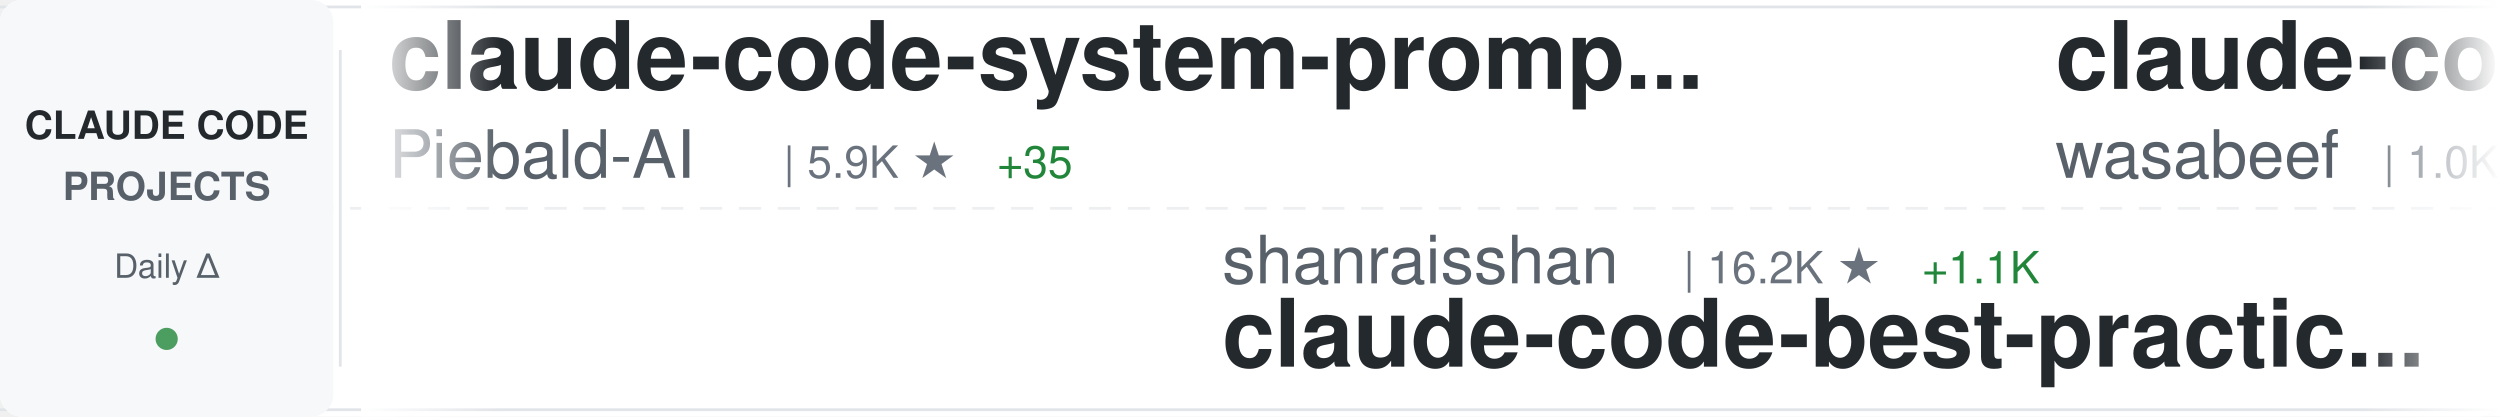
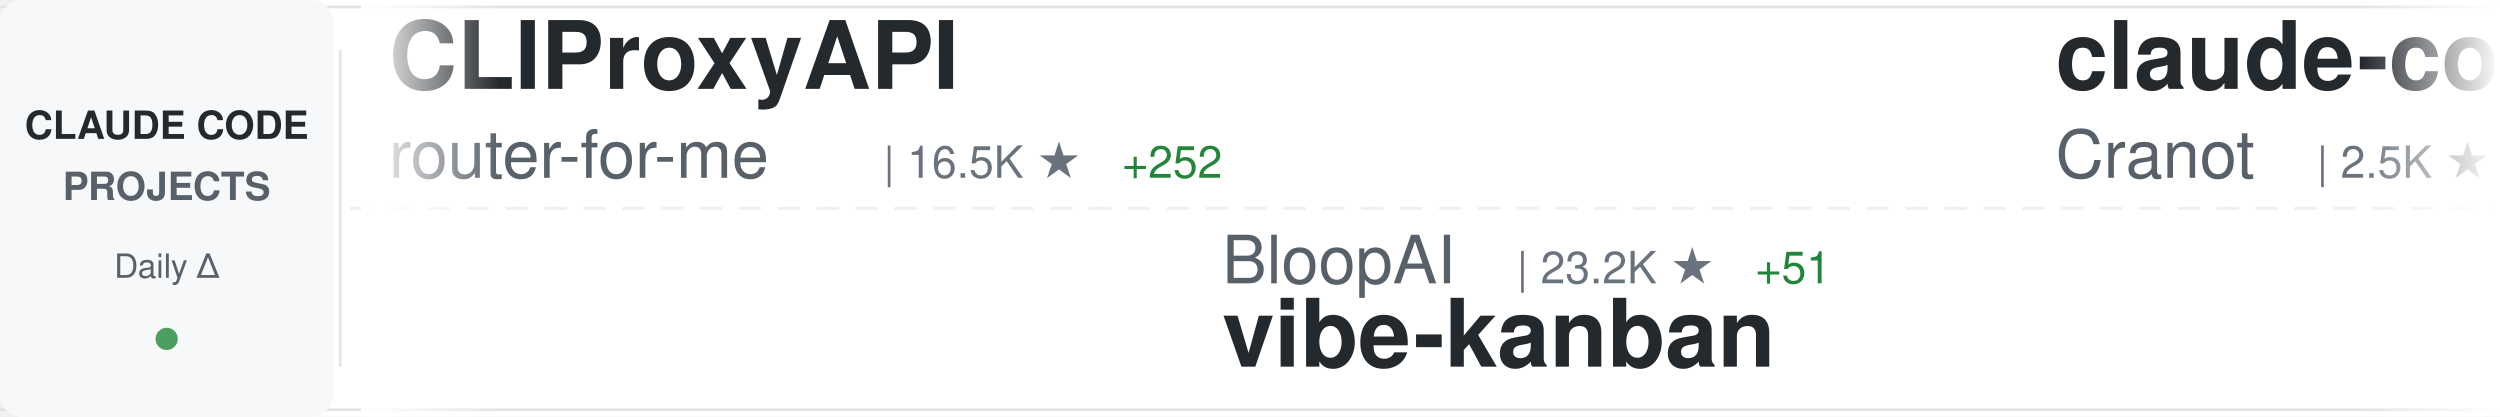
<svg xmlns="http://www.w3.org/2000/svg" width="900" height="150">
  <defs>
    <linearGradient id="awesomeLeftFade" x1="0%" y1="0%" x2="100%" y2="0%">
      <stop offset="0%" style="stop-color:#ffffff;stop-opacity:1" />
      <stop offset="100%" style="stop-color:#ffffff;stop-opacity:0" />
    </linearGradient>
    <linearGradient id="awesomeRightFade" x1="0%" y1="0%" x2="100%" y2="0%">
      <stop offset="0%" style="stop-color:#ffffff;stop-opacity:0" />
      <stop offset="100%" style="stop-color:#ffffff;stop-opacity:1" />
    </linearGradient>
  </defs>
  <rect width="900" height="150" fill="#ffffff" rx="8" />
  <rect x="0" y="2" width="900" height="1" fill="#e1e4e8" />
  <rect x="0" y="147" width="900" height="1" fill="#e1e4e8" />
  <line x1="0" y1="75" x2="900" y2="75" stroke="#e1e4e8" stroke-width="1" stroke-dasharray="8 6" opacity="0.6" />
  <rect x="0" y="0" width="120" height="150" fill="#f6f8fa" rx="8" />
  <text x="60" y="50" font-family="-apple-system, BlinkMacSystemFont, 'Segoe UI', Helvetica, Arial, sans-serif" font-size="14" font-weight="600" fill="#24292e" text-anchor="middle">CLAUDE CODE</text>
  <text x="60" y="72" font-family="-apple-system, BlinkMacSystemFont, 'Segoe UI', Helvetica, Arial, sans-serif" font-size="14" font-weight="600" fill="#586069" text-anchor="middle">PROJECTS</text>
  <text x="60" y="100" font-family="-apple-system, BlinkMacSystemFont, 'Segoe UI', Helvetica, Arial, sans-serif" font-size="12" font-weight="500" fill="#586069" text-anchor="middle">Daily Δ</text>
  <circle cx="60" cy="122" r="4" fill="#22863a" opacity="0.8" />
  <rect x="122" y="18" width="1" height="114" fill="#e1e4e8" />
  <clipPath id="awesomeTickerClip">
    <rect x="130" y="0" width="770" height="150" />
  </clipPath>
  <g clip-path="url(#awesomeTickerClip)">
    <g id="awesomeTickerItems">
      <animateTransform attributeName="transform" attributeType="XML" type="translate" from="0 0" to="-3000 0" dur="54s" repeatCount="indefinite" />
      <g transform="translate(0, 0)">
-         <text x="140" y="32" font-family="-apple-system, BlinkMacSystemFont, 'Segoe UI', Helvetica, Arial, sans-serif" font-size="34" font-weight="600" fill="#24292e">claude-code-system-promp...</text>
-         <text x="140" y="64" font-family="-apple-system, BlinkMacSystemFont, 'Segoe UI', Helvetica, Arial, sans-serif" font-size="24" font-weight="400" fill="#586069">Piebald-AI</text>
-         <text x="282" y="64" font-family="-apple-system, BlinkMacSystemFont, 'Segoe UI', Helvetica, Arial, sans-serif" font-size="16" font-weight="500" fill="#6a737d">| 5.9K ★</text>
-         <text x="359" y="64" font-family="-apple-system, BlinkMacSystemFont, 'Segoe UI', Helvetica, Arial, sans-serif" font-size="16" font-weight="500" fill="#22863a"> +35</text>
+         <text x="140" y="32" font-family="-apple-system, BlinkMacSystemFont, 'Segoe UI', Helvetica, Arial, sans-serif" font-size="34" font-weight="600" fill="#24292e">CLIProxyAPI</text>
+         <text x="140" y="64" font-family="-apple-system, BlinkMacSystemFont, 'Segoe UI', Helvetica, Arial, sans-serif" font-size="24" font-weight="400" fill="#586069">router-for-me</text>
+         <text x="318" y="64" font-family="-apple-system, BlinkMacSystemFont, 'Segoe UI', Helvetica, Arial, sans-serif" font-size="16" font-weight="500" fill="#6a737d">| 16.5K ★</text>
+         <text x="404" y="64" font-family="-apple-system, BlinkMacSystemFont, 'Segoe UI', Helvetica, Arial, sans-serif" font-size="16" font-weight="500" fill="#22863a"> +252</text>
      </g>
      <g transform="translate(300, 0)">
-         <text x="140" y="102" font-family="-apple-system, BlinkMacSystemFont, 'Segoe UI', Helvetica, Arial, sans-serif" font-size="24" font-weight="400" fill="#586069">shanraisshan</text>
-         <text x="306" y="102" font-family="-apple-system, BlinkMacSystemFont, 'Segoe UI', Helvetica, Arial, sans-serif" font-size="16" font-weight="500" fill="#6a737d">| 16.2K ★</text>
-         <text x="392" y="102" font-family="-apple-system, BlinkMacSystemFont, 'Segoe UI', Helvetica, Arial, sans-serif" font-size="16" font-weight="500" fill="#22863a"> +1.1K</text>
-         <text x="140" y="132" font-family="-apple-system, BlinkMacSystemFont, 'Segoe UI', Helvetica, Arial, sans-serif" font-size="34" font-weight="600" fill="#24292e">claude-code-best-practic...</text>
+         <text x="140" y="102" font-family="-apple-system, BlinkMacSystemFont, 'Segoe UI', Helvetica, Arial, sans-serif" font-size="24" font-weight="400" fill="#586069">BloopAI</text>
+         <text x="246" y="102" font-family="-apple-system, BlinkMacSystemFont, 'Segoe UI', Helvetica, Arial, sans-serif" font-size="16" font-weight="500" fill="#6a737d">| 23.2K ★</text>
+         <text x="332" y="102" font-family="-apple-system, BlinkMacSystemFont, 'Segoe UI', Helvetica, Arial, sans-serif" font-size="16" font-weight="500" fill="#22863a"> +51</text>
+         <text x="140" y="132" font-family="-apple-system, BlinkMacSystemFont, 'Segoe UI', Helvetica, Arial, sans-serif" font-size="34" font-weight="600" fill="#24292e">vibe-kanban</text>
      </g>
      <g transform="translate(600, 0)">
-         <text x="140" y="32" font-family="-apple-system, BlinkMacSystemFont, 'Segoe UI', Helvetica, Arial, sans-serif" font-size="34" font-weight="600" fill="#24292e">claude-code-cookbook</text>
-         <text x="140" y="64" font-family="-apple-system, BlinkMacSystemFont, 'Segoe UI', Helvetica, Arial, sans-serif" font-size="24" font-weight="400" fill="#586069">wasabeef</text>
-         <text x="258" y="64" font-family="-apple-system, BlinkMacSystemFont, 'Segoe UI', Helvetica, Arial, sans-serif" font-size="16" font-weight="500" fill="#6a737d">| 1.0K ★</text>
-         <text x="335" y="64" font-family="-apple-system, BlinkMacSystemFont, 'Segoe UI', Helvetica, Arial, sans-serif" font-size="16" font-weight="500" fill="#22863a"> +1</text>
+         <text x="140" y="32" font-family="-apple-system, BlinkMacSystemFont, 'Segoe UI', Helvetica, Arial, sans-serif" font-size="34" font-weight="600" fill="#24292e">claude-code-guide</text>
+         <text x="140" y="64" font-family="-apple-system, BlinkMacSystemFont, 'Segoe UI', Helvetica, Arial, sans-serif" font-size="24" font-weight="400" fill="#586069">Cranot</text>
+         <text x="234" y="64" font-family="-apple-system, BlinkMacSystemFont, 'Segoe UI', Helvetica, Arial, sans-serif" font-size="16" font-weight="500" fill="#6a737d">| 2.5K ★</text>
+         <text x="311" y="64" font-family="-apple-system, BlinkMacSystemFont, 'Segoe UI', Helvetica, Arial, sans-serif" font-size="16" font-weight="500" fill="#22863a"> +2</text>
      </g>
      <g transform="translate(900, 0)">
-         <text x="140" y="102" font-family="-apple-system, BlinkMacSystemFont, 'Segoe UI', Helvetica, Arial, sans-serif" font-size="24" font-weight="400" fill="#586069">bfly123</text>
-         <text x="246" y="102" font-family="-apple-system, BlinkMacSystemFont, 'Segoe UI', Helvetica, Arial, sans-serif" font-size="16" font-weight="500" fill="#6a737d">| 1.6K ★</text>
-         <text x="323" y="102" font-family="-apple-system, BlinkMacSystemFont, 'Segoe UI', Helvetica, Arial, sans-serif" font-size="16" font-weight="500" fill="#22863a"> +14</text>
-         <text x="140" y="132" font-family="-apple-system, BlinkMacSystemFont, 'Segoe UI', Helvetica, Arial, sans-serif" font-size="34" font-weight="600" fill="#24292e">claude_code_bridge</text>
+         <text x="140" y="102" font-family="-apple-system, BlinkMacSystemFont, 'Segoe UI', Helvetica, Arial, sans-serif" font-size="24" font-weight="400" fill="#586069">anthropics</text>
+         <text x="282" y="102" font-family="-apple-system, BlinkMacSystemFont, 'Segoe UI', Helvetica, Arial, sans-serif" font-size="16" font-weight="500" fill="#6a737d">| 1.7K ★</text>
+         <text x="359" y="102" font-family="-apple-system, BlinkMacSystemFont, 'Segoe UI', Helvetica, Arial, sans-serif" font-size="16" font-weight="500" fill="#22863a"> +9</text>
+         <text x="140" y="132" font-family="-apple-system, BlinkMacSystemFont, 'Segoe UI', Helvetica, Arial, sans-serif" font-size="34" font-weight="600" fill="#24292e">claude-agent-sdk-demos</text>
      </g>
      <g transform="translate(1200, 0)">
-         <text x="140" y="32" font-family="-apple-system, BlinkMacSystemFont, 'Segoe UI', Helvetica, Arial, sans-serif" font-size="34" font-weight="600" fill="#24292e">everything-claude-code</text>
-         <text x="140" y="64" font-family="-apple-system, BlinkMacSystemFont, 'Segoe UI', Helvetica, Arial, sans-serif" font-size="24" font-weight="400" fill="#586069">affaan-m</text>
-         <text x="258" y="64" font-family="-apple-system, BlinkMacSystemFont, 'Segoe UI', Helvetica, Arial, sans-serif" font-size="16" font-weight="500" fill="#6a737d">| 76.0K ★</text>
-         <text x="344" y="64" font-family="-apple-system, BlinkMacSystemFont, 'Segoe UI', Helvetica, Arial, sans-serif" font-size="16" font-weight="500" fill="#22863a"> +1.1K</text>
+         <text x="140" y="32" font-family="-apple-system, BlinkMacSystemFont, 'Segoe UI', Helvetica, Arial, sans-serif" font-size="34" font-weight="600" fill="#24292e">free-claude-code</text>
+         <text x="140" y="64" font-family="-apple-system, BlinkMacSystemFont, 'Segoe UI', Helvetica, Arial, sans-serif" font-size="24" font-weight="400" fill="#586069">Alishahryar1</text>
+         <text x="306" y="64" font-family="-apple-system, BlinkMacSystemFont, 'Segoe UI', Helvetica, Arial, sans-serif" font-size="16" font-weight="500" fill="#6a737d">| 944 ★</text>
+         <text x="374" y="64" font-family="-apple-system, BlinkMacSystemFont, 'Segoe UI', Helvetica, Arial, sans-serif" font-size="16" font-weight="500" fill="#22863a"> +13</text>
      </g>
      <g transform="translate(1500, 0)">
-         <text x="140" y="102" font-family="-apple-system, BlinkMacSystemFont, 'Segoe UI', Helvetica, Arial, sans-serif" font-size="24" font-weight="400" fill="#586069">trailofbits</text>
-         <text x="294" y="102" font-family="-apple-system, BlinkMacSystemFont, 'Segoe UI', Helvetica, Arial, sans-serif" font-size="16" font-weight="500" fill="#6a737d">| 1.6K ★</text>
-         <text x="371" y="102" font-family="-apple-system, BlinkMacSystemFont, 'Segoe UI', Helvetica, Arial, sans-serif" font-size="16" font-weight="500" fill="#22863a"> +14</text>
-         <text x="140" y="132" font-family="-apple-system, BlinkMacSystemFont, 'Segoe UI', Helvetica, Arial, sans-serif" font-size="34" font-weight="600" fill="#24292e">claude-code-config</text>
+         <text x="140" y="102" font-family="-apple-system, BlinkMacSystemFont, 'Segoe UI', Helvetica, Arial, sans-serif" font-size="24" font-weight="400" fill="#586069">disler</text>
+         <text x="234" y="102" font-family="-apple-system, BlinkMacSystemFont, 'Segoe UI', Helvetica, Arial, sans-serif" font-size="16" font-weight="500" fill="#6a737d">| 3.3K ★</text>
+         <text x="311" y="102" font-family="-apple-system, BlinkMacSystemFont, 'Segoe UI', Helvetica, Arial, sans-serif" font-size="16" font-weight="500" fill="#22863a"> +1</text>
+         <text x="140" y="132" font-family="-apple-system, BlinkMacSystemFont, 'Segoe UI', Helvetica, Arial, sans-serif" font-size="34" font-weight="600" fill="#24292e">claude-code-hooks-master...</text>
      </g>
      <g transform="translate(1800, 0)">
-         <text x="140" y="32" font-family="-apple-system, BlinkMacSystemFont, 'Segoe UI', Helvetica, Arial, sans-serif" font-size="34" font-weight="600" fill="#24292e">Claude-Code-Remote</text>
-         <text x="140" y="64" font-family="-apple-system, BlinkMacSystemFont, 'Segoe UI', Helvetica, Arial, sans-serif" font-size="24" font-weight="400" fill="#586069">JessyTsui</text>
-         <text x="270" y="64" font-family="-apple-system, BlinkMacSystemFont, 'Segoe UI', Helvetica, Arial, sans-serif" font-size="16" font-weight="500" fill="#6a737d">| 1.2K ★</text>
-         <text x="347" y="64" font-family="-apple-system, BlinkMacSystemFont, 'Segoe UI', Helvetica, Arial, sans-serif" font-size="16" font-weight="500" fill="#22863a"> +2</text>
+         <text x="140" y="32" font-family="-apple-system, BlinkMacSystemFont, 'Segoe UI', Helvetica, Arial, sans-serif" font-size="34" font-weight="600" fill="#24292e">claude-code-source-code-...</text>
+         <text x="140" y="64" font-family="-apple-system, BlinkMacSystemFont, 'Segoe UI', Helvetica, Arial, sans-serif" font-size="24" font-weight="400" fill="#586069">ghuntley</text>
+         <text x="258" y="64" font-family="-apple-system, BlinkMacSystemFont, 'Segoe UI', Helvetica, Arial, sans-serif" font-size="16" font-weight="500" fill="#6a737d">| 860 ★</text>
      </g>
      <g transform="translate(2100, 0)">
-         <text x="140" y="102" font-family="-apple-system, BlinkMacSystemFont, 'Segoe UI', Helvetica, Arial, sans-serif" font-size="24" font-weight="400" fill="#586069">RichardAtCT</text>
-         <text x="294" y="102" font-family="-apple-system, BlinkMacSystemFont, 'Segoe UI', Helvetica, Arial, sans-serif" font-size="16" font-weight="500" fill="#6a737d">| 2.1K ★</text>
-         <text x="371" y="102" font-family="-apple-system, BlinkMacSystemFont, 'Segoe UI', Helvetica, Arial, sans-serif" font-size="16" font-weight="500" fill="#22863a"> +24</text>
-         <text x="140" y="132" font-family="-apple-system, BlinkMacSystemFont, 'Segoe UI', Helvetica, Arial, sans-serif" font-size="34" font-weight="600" fill="#24292e">claude-code-telegram</text>
+         <text x="140" y="102" font-family="-apple-system, BlinkMacSystemFont, 'Segoe UI', Helvetica, Arial, sans-serif" font-size="24" font-weight="400" fill="#586069">revfactory</text>
+         <text x="282" y="102" font-family="-apple-system, BlinkMacSystemFont, 'Segoe UI', Helvetica, Arial, sans-serif" font-size="16" font-weight="500" fill="#6a737d">| 761 ★</text>
+         <text x="350" y="102" font-family="-apple-system, BlinkMacSystemFont, 'Segoe UI', Helvetica, Arial, sans-serif" font-size="16" font-weight="500" fill="#22863a"> +1</text>
+         <text x="140" y="132" font-family="-apple-system, BlinkMacSystemFont, 'Segoe UI', Helvetica, Arial, sans-serif" font-size="34" font-weight="600" fill="#24292e">claude-code-mastering</text>
      </g>
      <g transform="translate(2400, 0)">
-         <text x="140" y="32" font-family="-apple-system, BlinkMacSystemFont, 'Segoe UI', Helvetica, Arial, sans-serif" font-size="34" font-weight="600" fill="#24292e">claude-code-guide</text>
-         <text x="140" y="64" font-family="-apple-system, BlinkMacSystemFont, 'Segoe UI', Helvetica, Arial, sans-serif" font-size="24" font-weight="400" fill="#586069">zebbern</text>
-         <text x="246" y="64" font-family="-apple-system, BlinkMacSystemFont, 'Segoe UI', Helvetica, Arial, sans-serif" font-size="16" font-weight="500" fill="#6a737d">| 3.6K ★</text>
-         <text x="323" y="64" font-family="-apple-system, BlinkMacSystemFont, 'Segoe UI', Helvetica, Arial, sans-serif" font-size="16" font-weight="500" fill="#22863a"> +10</text>
+         <text x="140" y="32" font-family="-apple-system, BlinkMacSystemFont, 'Segoe UI', Helvetica, Arial, sans-serif" font-size="34" font-weight="600" fill="#24292e">awesome-claude-code-tool...</text>
+         <text x="140" y="64" font-family="-apple-system, BlinkMacSystemFont, 'Segoe UI', Helvetica, Arial, sans-serif" font-size="24" font-weight="400" fill="#586069">rohitg00</text>
+         <text x="258" y="64" font-family="-apple-system, BlinkMacSystemFont, 'Segoe UI', Helvetica, Arial, sans-serif" font-size="16" font-weight="500" fill="#6a737d">| 807 ★</text>
+         <text x="326" y="64" font-family="-apple-system, BlinkMacSystemFont, 'Segoe UI', Helvetica, Arial, sans-serif" font-size="16" font-weight="500" fill="#22863a"> +44</text>
      </g>
      <g transform="translate(2700, 0)">
-         <text x="140" y="102" font-family="-apple-system, BlinkMacSystemFont, 'Segoe UI', Helvetica, Arial, sans-serif" font-size="24" font-weight="400" fill="#586069">siteboon</text>
-         <text x="258" y="102" font-family="-apple-system, BlinkMacSystemFont, 'Segoe UI', Helvetica, Arial, sans-serif" font-size="16" font-weight="500" fill="#6a737d">| 8.4K ★</text>
-         <text x="335" y="102" font-family="-apple-system, BlinkMacSystemFont, 'Segoe UI', Helvetica, Arial, sans-serif" font-size="16" font-weight="500" fill="#22863a"> +35</text>
-         <text x="140" y="132" font-family="-apple-system, BlinkMacSystemFont, 'Segoe UI', Helvetica, Arial, sans-serif" font-size="34" font-weight="600" fill="#24292e">claudecodeui</text>
+         <text x="140" y="102" font-family="-apple-system, BlinkMacSystemFont, 'Segoe UI', Helvetica, Arial, sans-serif" font-size="24" font-weight="400" fill="#586069">Piebald-AI</text>
+         <text x="282" y="102" font-family="-apple-system, BlinkMacSystemFont, 'Segoe UI', Helvetica, Arial, sans-serif" font-size="16" font-weight="500" fill="#6a737d">| 5.9K ★</text>
+         <text x="359" y="102" font-family="-apple-system, BlinkMacSystemFont, 'Segoe UI', Helvetica, Arial, sans-serif" font-size="16" font-weight="500" fill="#22863a"> +32</text>
+         <text x="140" y="132" font-family="-apple-system, BlinkMacSystemFont, 'Segoe UI', Helvetica, Arial, sans-serif" font-size="34" font-weight="600" fill="#24292e">claude-code-system-promp...</text>
      </g>
      <g transform="translate(3000, 0)">
-         <text x="140" y="32" font-family="-apple-system, BlinkMacSystemFont, 'Segoe UI', Helvetica, Arial, sans-serif" font-size="34" font-weight="600" fill="#24292e">claude-code-system-promp...</text>
-         <text x="140" y="64" font-family="-apple-system, BlinkMacSystemFont, 'Segoe UI', Helvetica, Arial, sans-serif" font-size="24" font-weight="400" fill="#586069">Piebald-AI</text>
-         <text x="282" y="64" font-family="-apple-system, BlinkMacSystemFont, 'Segoe UI', Helvetica, Arial, sans-serif" font-size="16" font-weight="500" fill="#6a737d">| 5.9K ★</text>
-         <text x="359" y="64" font-family="-apple-system, BlinkMacSystemFont, 'Segoe UI', Helvetica, Arial, sans-serif" font-size="16" font-weight="500" fill="#22863a"> +35</text>
+         <text x="140" y="32" font-family="-apple-system, BlinkMacSystemFont, 'Segoe UI', Helvetica, Arial, sans-serif" font-size="34" font-weight="600" fill="#24292e">CLIProxyAPI</text>
+         <text x="140" y="64" font-family="-apple-system, BlinkMacSystemFont, 'Segoe UI', Helvetica, Arial, sans-serif" font-size="24" font-weight="400" fill="#586069">router-for-me</text>
+         <text x="318" y="64" font-family="-apple-system, BlinkMacSystemFont, 'Segoe UI', Helvetica, Arial, sans-serif" font-size="16" font-weight="500" fill="#6a737d">| 16.5K ★</text>
+         <text x="404" y="64" font-family="-apple-system, BlinkMacSystemFont, 'Segoe UI', Helvetica, Arial, sans-serif" font-size="16" font-weight="500" fill="#22863a"> +252</text>
      </g>
      <g transform="translate(3300, 0)">
-         <text x="140" y="102" font-family="-apple-system, BlinkMacSystemFont, 'Segoe UI', Helvetica, Arial, sans-serif" font-size="24" font-weight="400" fill="#586069">shanraisshan</text>
-         <text x="306" y="102" font-family="-apple-system, BlinkMacSystemFont, 'Segoe UI', Helvetica, Arial, sans-serif" font-size="16" font-weight="500" fill="#6a737d">| 16.2K ★</text>
-         <text x="392" y="102" font-family="-apple-system, BlinkMacSystemFont, 'Segoe UI', Helvetica, Arial, sans-serif" font-size="16" font-weight="500" fill="#22863a"> +1.1K</text>
-         <text x="140" y="132" font-family="-apple-system, BlinkMacSystemFont, 'Segoe UI', Helvetica, Arial, sans-serif" font-size="34" font-weight="600" fill="#24292e">claude-code-best-practic...</text>
+         <text x="140" y="102" font-family="-apple-system, BlinkMacSystemFont, 'Segoe UI', Helvetica, Arial, sans-serif" font-size="24" font-weight="400" fill="#586069">BloopAI</text>
+         <text x="246" y="102" font-family="-apple-system, BlinkMacSystemFont, 'Segoe UI', Helvetica, Arial, sans-serif" font-size="16" font-weight="500" fill="#6a737d">| 23.2K ★</text>
+         <text x="332" y="102" font-family="-apple-system, BlinkMacSystemFont, 'Segoe UI', Helvetica, Arial, sans-serif" font-size="16" font-weight="500" fill="#22863a"> +51</text>
+         <text x="140" y="132" font-family="-apple-system, BlinkMacSystemFont, 'Segoe UI', Helvetica, Arial, sans-serif" font-size="34" font-weight="600" fill="#24292e">vibe-kanban</text>
      </g>
      <g transform="translate(3600, 0)">
-         <text x="140" y="32" font-family="-apple-system, BlinkMacSystemFont, 'Segoe UI', Helvetica, Arial, sans-serif" font-size="34" font-weight="600" fill="#24292e">claude-code-cookbook</text>
-         <text x="140" y="64" font-family="-apple-system, BlinkMacSystemFont, 'Segoe UI', Helvetica, Arial, sans-serif" font-size="24" font-weight="400" fill="#586069">wasabeef</text>
-         <text x="258" y="64" font-family="-apple-system, BlinkMacSystemFont, 'Segoe UI', Helvetica, Arial, sans-serif" font-size="16" font-weight="500" fill="#6a737d">| 1.0K ★</text>
-         <text x="335" y="64" font-family="-apple-system, BlinkMacSystemFont, 'Segoe UI', Helvetica, Arial, sans-serif" font-size="16" font-weight="500" fill="#22863a"> +1</text>
+         <text x="140" y="32" font-family="-apple-system, BlinkMacSystemFont, 'Segoe UI', Helvetica, Arial, sans-serif" font-size="34" font-weight="600" fill="#24292e">claude-code-guide</text>
+         <text x="140" y="64" font-family="-apple-system, BlinkMacSystemFont, 'Segoe UI', Helvetica, Arial, sans-serif" font-size="24" font-weight="400" fill="#586069">Cranot</text>
+         <text x="234" y="64" font-family="-apple-system, BlinkMacSystemFont, 'Segoe UI', Helvetica, Arial, sans-serif" font-size="16" font-weight="500" fill="#6a737d">| 2.5K ★</text>
+         <text x="311" y="64" font-family="-apple-system, BlinkMacSystemFont, 'Segoe UI', Helvetica, Arial, sans-serif" font-size="16" font-weight="500" fill="#22863a"> +2</text>
      </g>
      <g transform="translate(3900, 0)">
-         <text x="140" y="102" font-family="-apple-system, BlinkMacSystemFont, 'Segoe UI', Helvetica, Arial, sans-serif" font-size="24" font-weight="400" fill="#586069">bfly123</text>
-         <text x="246" y="102" font-family="-apple-system, BlinkMacSystemFont, 'Segoe UI', Helvetica, Arial, sans-serif" font-size="16" font-weight="500" fill="#6a737d">| 1.6K ★</text>
-         <text x="323" y="102" font-family="-apple-system, BlinkMacSystemFont, 'Segoe UI', Helvetica, Arial, sans-serif" font-size="16" font-weight="500" fill="#22863a"> +14</text>
-         <text x="140" y="132" font-family="-apple-system, BlinkMacSystemFont, 'Segoe UI', Helvetica, Arial, sans-serif" font-size="34" font-weight="600" fill="#24292e">claude_code_bridge</text>
+         <text x="140" y="102" font-family="-apple-system, BlinkMacSystemFont, 'Segoe UI', Helvetica, Arial, sans-serif" font-size="24" font-weight="400" fill="#586069">anthropics</text>
+         <text x="282" y="102" font-family="-apple-system, BlinkMacSystemFont, 'Segoe UI', Helvetica, Arial, sans-serif" font-size="16" font-weight="500" fill="#6a737d">| 1.7K ★</text>
+         <text x="359" y="102" font-family="-apple-system, BlinkMacSystemFont, 'Segoe UI', Helvetica, Arial, sans-serif" font-size="16" font-weight="500" fill="#22863a"> +9</text>
+         <text x="140" y="132" font-family="-apple-system, BlinkMacSystemFont, 'Segoe UI', Helvetica, Arial, sans-serif" font-size="34" font-weight="600" fill="#24292e">claude-agent-sdk-demos</text>
      </g>
    </g>
  </g>
  <rect x="130" y="0" width="50" height="150" fill="url(#awesomeLeftFade)" />
  <rect x="850" y="0" width="50" height="150" fill="url(#awesomeRightFade)" />
</svg>
